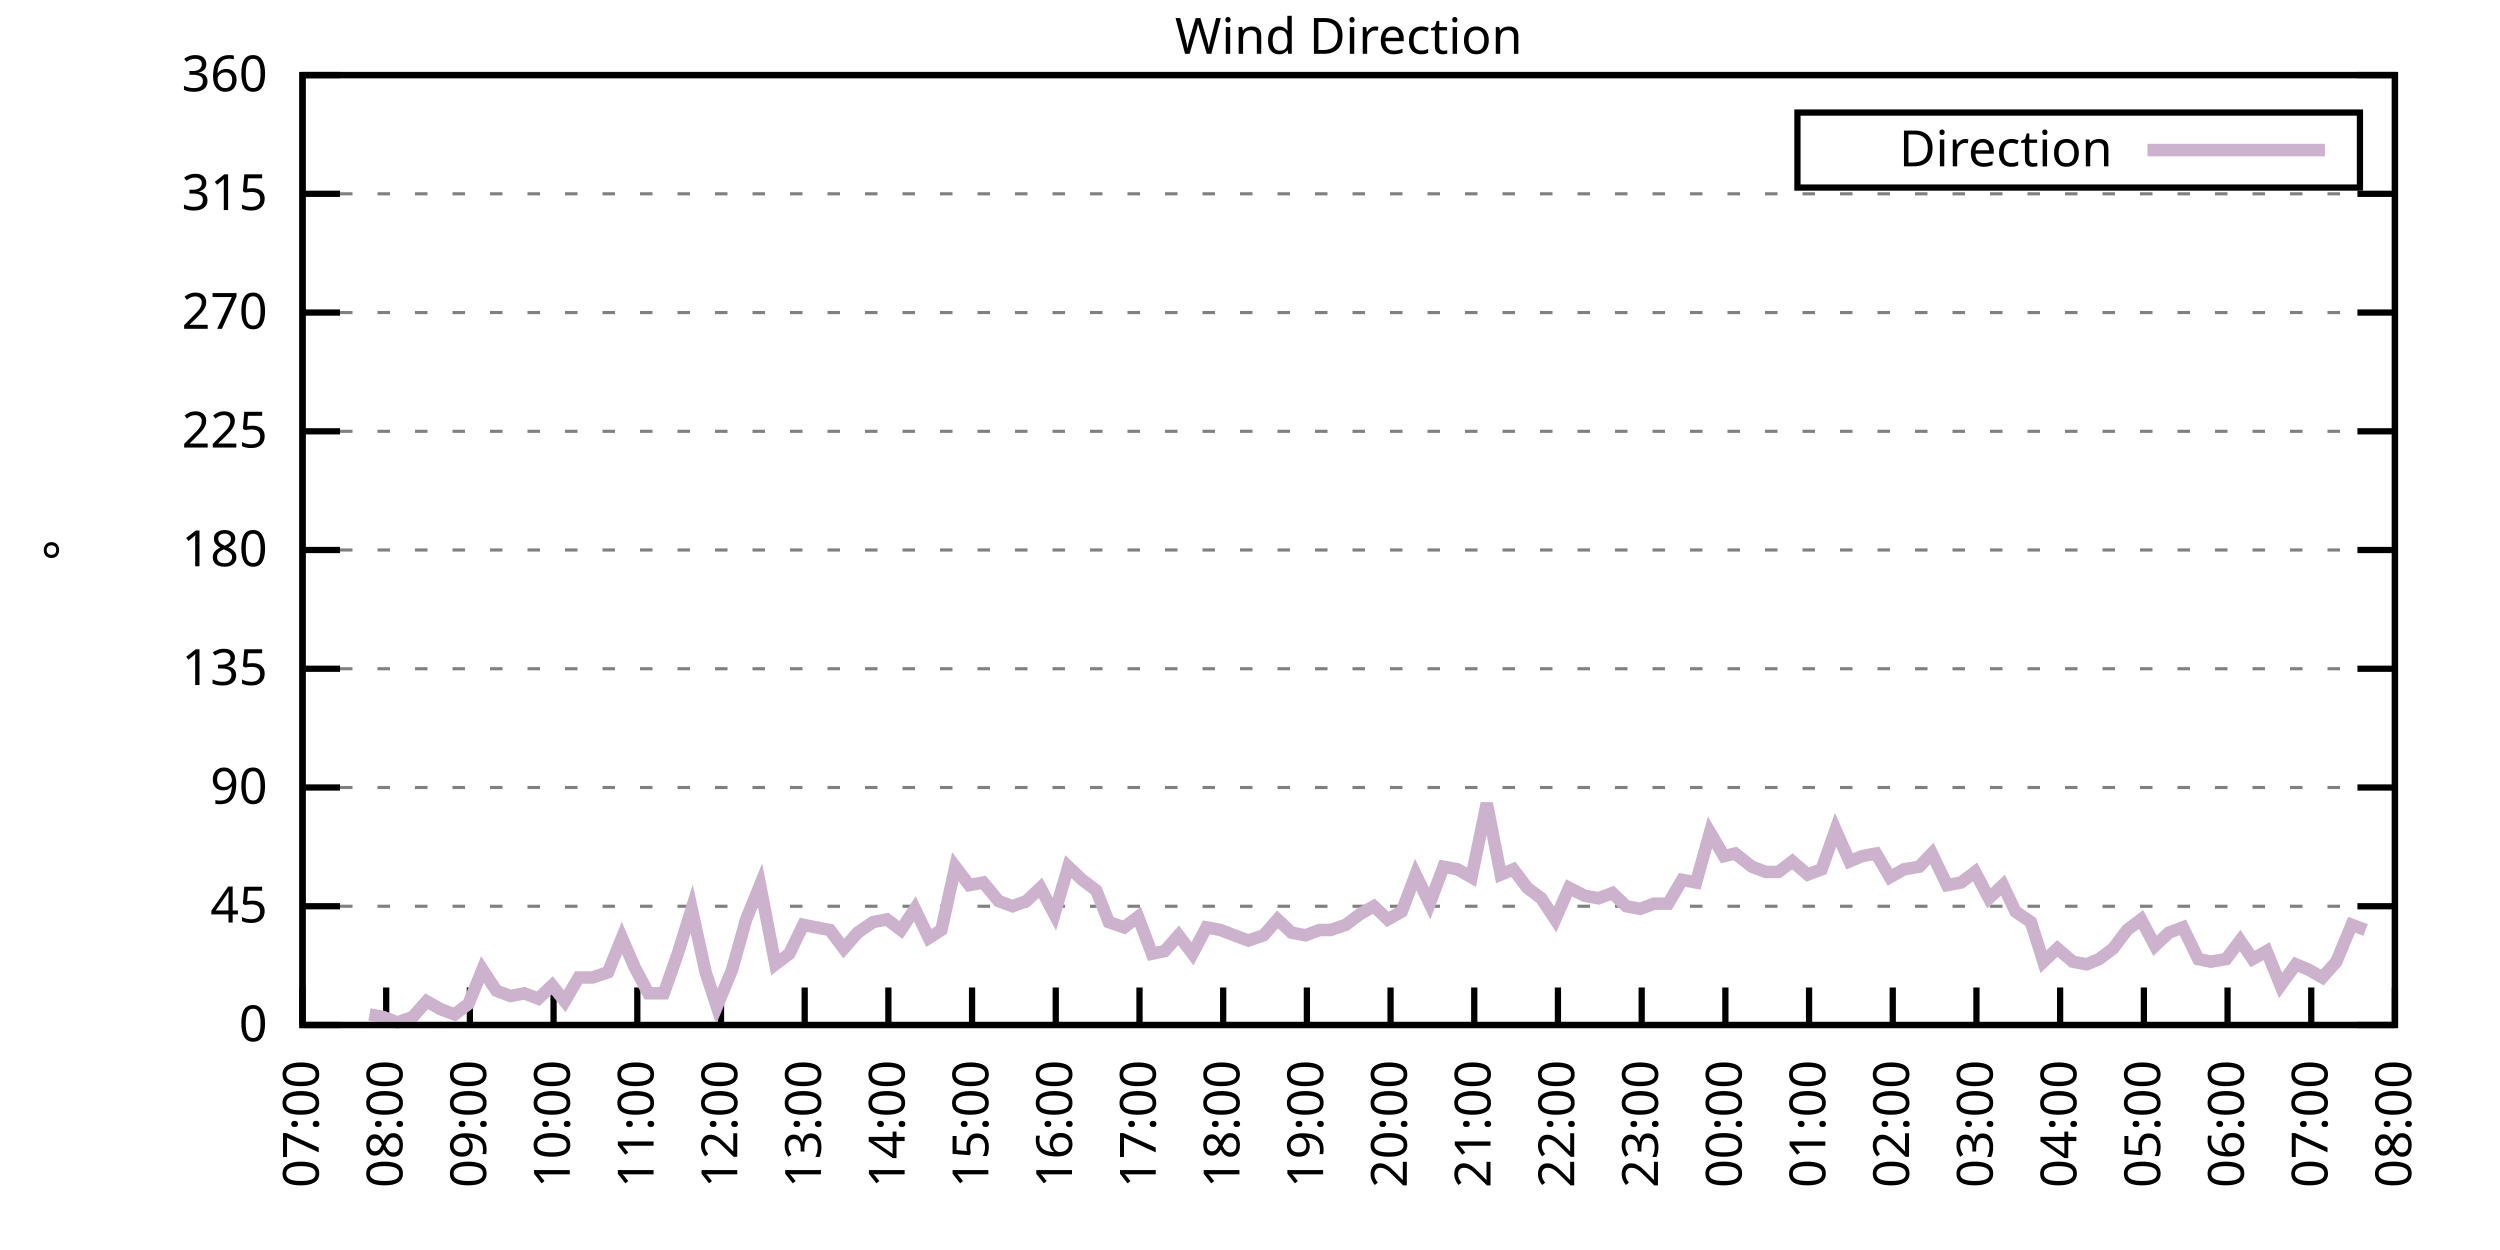
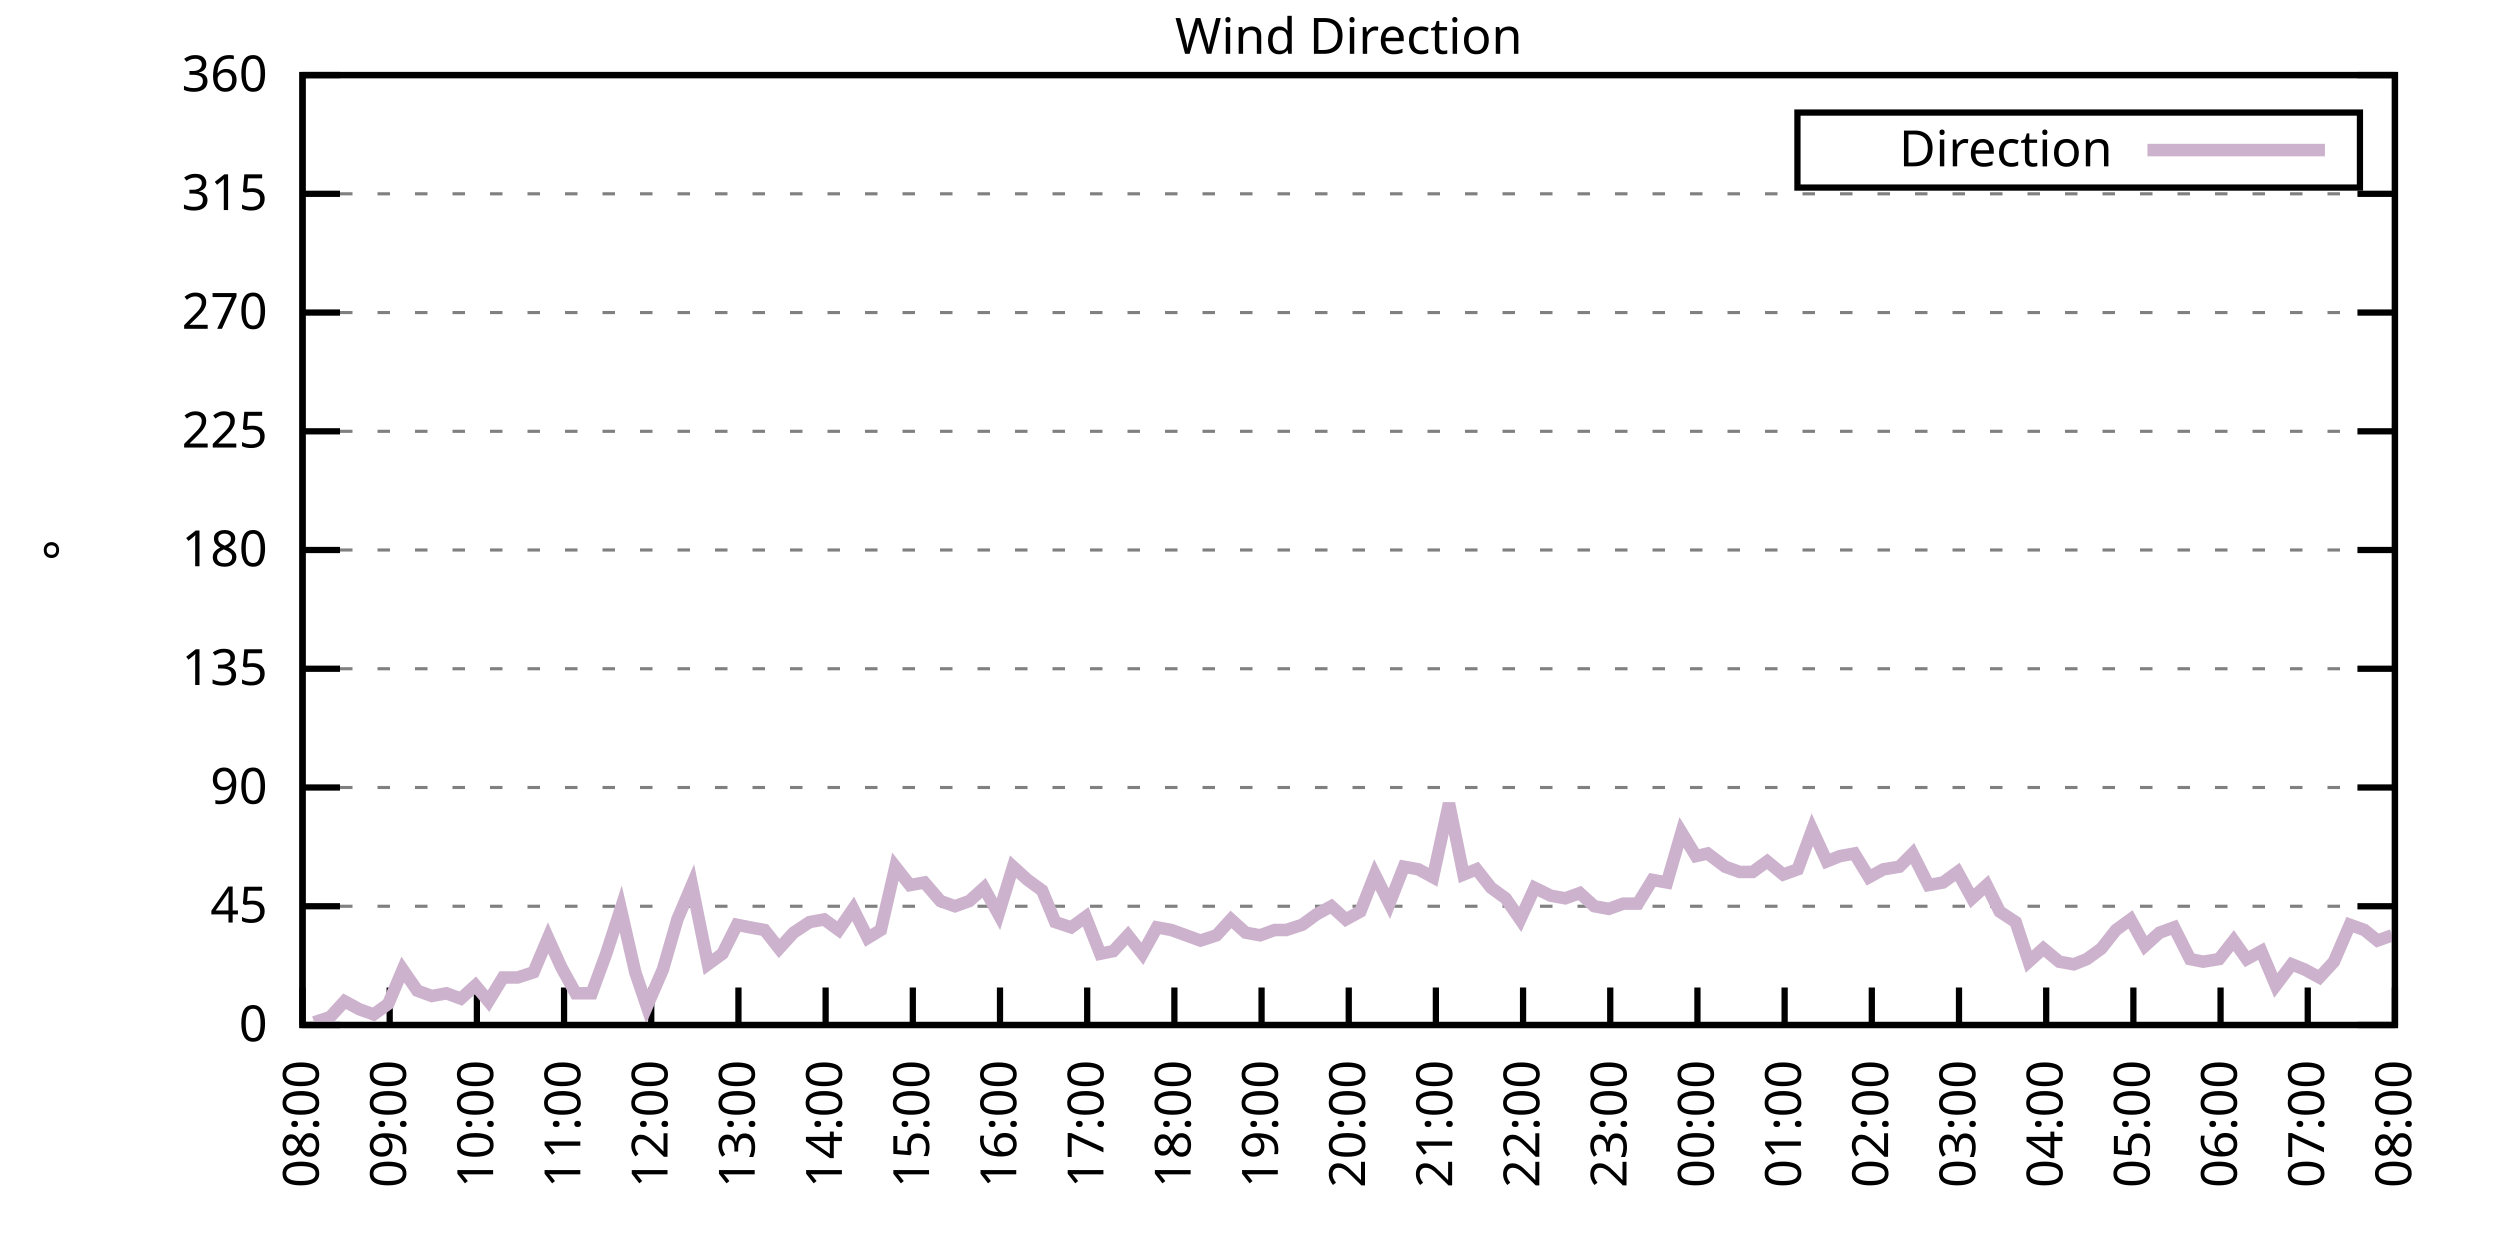
<svg xmlns="http://www.w3.org/2000/svg" xmlns:xlink="http://www.w3.org/1999/xlink" width="400" height="200" viewBox="0 0 400 200">
  <g id="gnuplot_canvas">
    <rect x="0" y="0" width="400" height="200" fill="none" />
    <defs>
      <circle id="gpDot" r="0.5" stroke-width="0.5" stroke="currentColor" />
      <path id="gpPt0" stroke-width="0.333" stroke="currentColor" d="M-1,0 h2 M0,-1 v2" />
      <path id="gpPt1" stroke-width="0.333" stroke="currentColor" d="M-1,-1 L1,1 M1,-1 L-1,1" />
      <path id="gpPt2" stroke-width="0.333" stroke="currentColor" d="M-1,0 L1,0 M0,-1 L0,1 M-1,-1 L1,1 M-1,1 L1,-1" />
      <rect id="gpPt3" stroke-width="0.333" stroke="currentColor" x="-1" y="-1" width="2" height="2" />
      <rect id="gpPt4" stroke-width="0.333" stroke="currentColor" fill="currentColor" x="-1" y="-1" width="2" height="2" />
      <circle id="gpPt5" stroke-width="0.333" stroke="currentColor" cx="0" cy="0" r="1" />
      <use xlink:href="#gpPt5" id="gpPt6" fill="currentColor" stroke="none" />
      <path id="gpPt7" stroke-width="0.333" stroke="currentColor" d="M0,-1.33 L-1.33,0.67 L1.33,0.67 z" />
      <use xlink:href="#gpPt7" id="gpPt8" fill="currentColor" stroke="none" />
      <use xlink:href="#gpPt7" id="gpPt9" stroke="currentColor" transform="rotate(180)" />
      <use xlink:href="#gpPt9" id="gpPt10" fill="currentColor" stroke="none" />
      <use xlink:href="#gpPt3" id="gpPt11" stroke="currentColor" transform="rotate(45)" />
      <use xlink:href="#gpPt11" id="gpPt12" fill="currentColor" stroke="none" />
      <path id="gpPt13" stroke-width="0.333" stroke="currentColor" d="M0,1.330 L1.265,0.411 L0.782,-1.067 L-0.782,-1.076 L-1.265,0.411 z" />
      <use xlink:href="#gpPt13" id="gpPt14" fill="currentColor" stroke="none" />
      <filter id="textbox" filterUnits="objectBoundingBox" x="0" y="0" height="1" width="1">
        <feFlood flood-color="white" flood-opacity="1" result="bgnd" />
        <feComposite in="SourceGraphic" in2="bgnd" operator="atop" />
      </filter>
      <filter id="greybox" filterUnits="objectBoundingBox" x="0" y="0" height="1" width="1">
        <feFlood flood-color="lightgrey" flood-opacity="1" result="grey" />
        <feComposite in="SourceGraphic" in2="grey" operator="atop" />
      </filter>
    </defs>
    <g fill="none" color="white" stroke="currentColor" stroke-width="1.00" stroke-linecap="butt" stroke-linejoin="miter">
</g>
    <g fill="none" color="black" stroke="currentColor" stroke-width="1.00" stroke-linecap="butt" stroke-linejoin="miter">
      <g stroke="none" shape-rendering="crispEdges">
        <polygon fill="rgb(255, 255, 255)" points="48.40,164.00 383.18,164.00 383.18,12.02 48.40,12.02 " />
      </g>
    </g>
    <g fill="none" color="black" stroke="currentColor" stroke-width="1.00" stroke-linecap="butt" stroke-linejoin="miter">
</g>
    <g fill="none" color="black" stroke="black" stroke-width="0.50" stroke-linecap="butt" stroke-linejoin="miter">
</g>
    <g fill="none" color="gray" stroke="currentColor" stroke-width="0.50" stroke-linecap="butt" stroke-linejoin="miter">
      <path stroke="gray" stroke-dasharray="2,4" class="gridline" d="M48.40,164.00 L383.19,164.00  " />
    </g>
    <g fill="none" color="gray" stroke="gray" stroke-width="1.00" stroke-linecap="butt" stroke-linejoin="miter">
</g>
    <g fill="none" color="black" stroke="currentColor" stroke-width="1.00" stroke-linecap="butt" stroke-linejoin="miter">
      <path stroke="black" d="M48.40,164.00 L54.40,164.00 M383.19,164.00 L377.19,164.00  " />
      <g transform="translate(42.80,166.60)" stroke="none" fill="black" font-family="Sans" font-size="8.00" text-anchor="end">
        <text>
          <tspan font-family="Sans"> 0</tspan>
        </text>
      </g>
    </g>
    <g fill="none" color="black" stroke="currentColor" stroke-width="1.00" stroke-linecap="butt" stroke-linejoin="miter">
</g>
    <g fill="none" color="black" stroke="black" stroke-width="0.50" stroke-linecap="butt" stroke-linejoin="miter">
</g>
    <g fill="none" color="gray" stroke="currentColor" stroke-width="0.50" stroke-linecap="butt" stroke-linejoin="miter">
      <path stroke="gray" stroke-dasharray="2,4" class="gridline" d="M48.40,145.00 L383.19,145.00  " />
    </g>
    <g fill="none" color="gray" stroke="gray" stroke-width="1.00" stroke-linecap="butt" stroke-linejoin="miter">
</g>
    <g fill="none" color="black" stroke="currentColor" stroke-width="1.00" stroke-linecap="butt" stroke-linejoin="miter">
      <path stroke="black" d="M48.40,145.00 L54.40,145.00 M383.19,145.00 L377.19,145.00  " />
      <g transform="translate(42.80,147.60)" stroke="none" fill="black" font-family="Sans" font-size="8.00" text-anchor="end">
        <text>
          <tspan font-family="Sans"> 45</tspan>
        </text>
      </g>
    </g>
    <g fill="none" color="black" stroke="currentColor" stroke-width="1.00" stroke-linecap="butt" stroke-linejoin="miter">
</g>
    <g fill="none" color="black" stroke="black" stroke-width="0.50" stroke-linecap="butt" stroke-linejoin="miter">
</g>
    <g fill="none" color="gray" stroke="currentColor" stroke-width="0.50" stroke-linecap="butt" stroke-linejoin="miter">
      <path stroke="gray" stroke-dasharray="2,4" class="gridline" d="M48.40,126.00 L383.19,126.00  " />
    </g>
    <g fill="none" color="gray" stroke="gray" stroke-width="1.00" stroke-linecap="butt" stroke-linejoin="miter">
</g>
    <g fill="none" color="black" stroke="currentColor" stroke-width="1.00" stroke-linecap="butt" stroke-linejoin="miter">
      <path stroke="black" d="M48.40,126.00 L54.40,126.00 M383.19,126.00 L377.19,126.00  " />
      <g transform="translate(42.80,128.60)" stroke="none" fill="black" font-family="Sans" font-size="8.00" text-anchor="end">
        <text>
          <tspan font-family="Sans"> 90</tspan>
        </text>
      </g>
    </g>
    <g fill="none" color="black" stroke="currentColor" stroke-width="1.00" stroke-linecap="butt" stroke-linejoin="miter">
</g>
    <g fill="none" color="black" stroke="black" stroke-width="0.50" stroke-linecap="butt" stroke-linejoin="miter">
</g>
    <g fill="none" color="gray" stroke="currentColor" stroke-width="0.50" stroke-linecap="butt" stroke-linejoin="miter">
      <path stroke="gray" stroke-dasharray="2,4" class="gridline" d="M48.40,107.00 L383.19,107.00  " />
    </g>
    <g fill="none" color="gray" stroke="gray" stroke-width="1.00" stroke-linecap="butt" stroke-linejoin="miter">
</g>
    <g fill="none" color="black" stroke="currentColor" stroke-width="1.00" stroke-linecap="butt" stroke-linejoin="miter">
      <path stroke="black" d="M48.40,107.00 L54.40,107.00 M383.19,107.00 L377.19,107.00  " />
      <g transform="translate(42.80,109.60)" stroke="none" fill="black" font-family="Sans" font-size="8.00" text-anchor="end">
        <text>
          <tspan font-family="Sans"> 135</tspan>
        </text>
      </g>
    </g>
    <g fill="none" color="black" stroke="currentColor" stroke-width="1.00" stroke-linecap="butt" stroke-linejoin="miter">
</g>
    <g fill="none" color="black" stroke="black" stroke-width="0.50" stroke-linecap="butt" stroke-linejoin="miter">
</g>
    <g fill="none" color="gray" stroke="currentColor" stroke-width="0.50" stroke-linecap="butt" stroke-linejoin="miter">
      <path stroke="gray" stroke-dasharray="2,4" class="gridline" d="M48.40,88.00 L383.19,88.00  " />
    </g>
    <g fill="none" color="gray" stroke="gray" stroke-width="1.00" stroke-linecap="butt" stroke-linejoin="miter">
</g>
    <g fill="none" color="black" stroke="currentColor" stroke-width="1.00" stroke-linecap="butt" stroke-linejoin="miter">
      <path stroke="black" d="M48.40,88.00 L54.40,88.00 M383.19,88.00 L377.19,88.00  " />
      <g transform="translate(42.80,90.60)" stroke="none" fill="black" font-family="Sans" font-size="8.00" text-anchor="end">
        <text>
          <tspan font-family="Sans"> 180</tspan>
        </text>
      </g>
    </g>
    <g fill="none" color="black" stroke="currentColor" stroke-width="1.00" stroke-linecap="butt" stroke-linejoin="miter">
</g>
    <g fill="none" color="black" stroke="black" stroke-width="0.50" stroke-linecap="butt" stroke-linejoin="miter">
</g>
    <g fill="none" color="gray" stroke="currentColor" stroke-width="0.50" stroke-linecap="butt" stroke-linejoin="miter">
      <path stroke="gray" stroke-dasharray="2,4" class="gridline" d="M48.40,69.01 L383.19,69.01  " />
    </g>
    <g fill="none" color="gray" stroke="gray" stroke-width="1.00" stroke-linecap="butt" stroke-linejoin="miter">
</g>
    <g fill="none" color="black" stroke="currentColor" stroke-width="1.00" stroke-linecap="butt" stroke-linejoin="miter">
      <path stroke="black" d="M48.40,69.01 L54.40,69.01 M383.19,69.01 L377.19,69.01  " />
      <g transform="translate(42.80,71.61)" stroke="none" fill="black" font-family="Sans" font-size="8.00" text-anchor="end">
        <text>
          <tspan font-family="Sans"> 225</tspan>
        </text>
      </g>
    </g>
    <g fill="none" color="black" stroke="currentColor" stroke-width="1.00" stroke-linecap="butt" stroke-linejoin="miter">
</g>
    <g fill="none" color="black" stroke="black" stroke-width="0.50" stroke-linecap="butt" stroke-linejoin="miter">
</g>
    <g fill="none" color="gray" stroke="currentColor" stroke-width="0.50" stroke-linecap="butt" stroke-linejoin="miter">
      <path stroke="gray" stroke-dasharray="2,4" class="gridline" d="M48.40,50.01 L383.19,50.01  " />
    </g>
    <g fill="none" color="gray" stroke="gray" stroke-width="1.00" stroke-linecap="butt" stroke-linejoin="miter">
</g>
    <g fill="none" color="black" stroke="currentColor" stroke-width="1.00" stroke-linecap="butt" stroke-linejoin="miter">
      <path stroke="black" d="M48.40,50.01 L54.40,50.01 M383.19,50.01 L377.19,50.01  " />
      <g transform="translate(42.80,52.61)" stroke="none" fill="black" font-family="Sans" font-size="8.00" text-anchor="end">
        <text>
          <tspan font-family="Sans"> 270</tspan>
        </text>
      </g>
    </g>
    <g fill="none" color="black" stroke="currentColor" stroke-width="1.00" stroke-linecap="butt" stroke-linejoin="miter">
</g>
    <g fill="none" color="black" stroke="black" stroke-width="0.50" stroke-linecap="butt" stroke-linejoin="miter">
</g>
    <g fill="none" color="gray" stroke="currentColor" stroke-width="0.50" stroke-linecap="butt" stroke-linejoin="miter">
      <path stroke="gray" stroke-dasharray="2,4" class="gridline" d="M48.40,31.01 L383.19,31.01  " />
    </g>
    <g fill="none" color="gray" stroke="gray" stroke-width="1.00" stroke-linecap="butt" stroke-linejoin="miter">
</g>
    <g fill="none" color="black" stroke="currentColor" stroke-width="1.00" stroke-linecap="butt" stroke-linejoin="miter">
      <path stroke="black" d="M48.40,31.01 L54.40,31.01 M383.19,31.01 L377.19,31.01  " />
      <g transform="translate(42.80,33.61)" stroke="none" fill="black" font-family="Sans" font-size="8.00" text-anchor="end">
        <text>
          <tspan font-family="Sans"> 315</tspan>
        </text>
      </g>
    </g>
    <g fill="none" color="black" stroke="currentColor" stroke-width="1.00" stroke-linecap="butt" stroke-linejoin="miter">
</g>
    <g fill="none" color="black" stroke="black" stroke-width="0.50" stroke-linecap="butt" stroke-linejoin="miter">
</g>
    <g fill="none" color="gray" stroke="currentColor" stroke-width="0.50" stroke-linecap="butt" stroke-linejoin="miter">
      <path stroke="gray" stroke-dasharray="2,4" class="gridline" d="M48.40,12.01 L383.19,12.01  " />
    </g>
    <g fill="none" color="gray" stroke="gray" stroke-width="1.00" stroke-linecap="butt" stroke-linejoin="miter">
</g>
    <g fill="none" color="black" stroke="currentColor" stroke-width="1.00" stroke-linecap="butt" stroke-linejoin="miter">
      <path stroke="black" d="M48.40,12.01 L54.40,12.01 M383.19,12.01 L377.19,12.01  " />
      <g transform="translate(42.80,14.61)" stroke="none" fill="black" font-family="Sans" font-size="8.00" text-anchor="end">
        <text>
          <tspan font-family="Sans"> 360</tspan>
        </text>
      </g>
    </g>
    <g fill="none" color="black" stroke="currentColor" stroke-width="1.00" stroke-linecap="butt" stroke-linejoin="miter">
      <path stroke="black" d="M48.40,164.00 L48.40,158.00  " />
      <g transform="translate(51.00,169.60) rotate(270.00)" stroke="none" fill="black" font-family="Sans" font-size="8.00" text-anchor="end">
        <text>
-           <tspan font-family="Sans">07:00</tspan>
-         </text>
-       </g>
-     </g>
-     <g fill="none" color="black" stroke="currentColor" stroke-width="1.00" stroke-linecap="butt" stroke-linejoin="miter">
-       <path stroke="black" d="M61.79,164.00 L61.79,158.00  " />
-       <g transform="translate(64.39,169.60) rotate(270.00)" stroke="none" fill="black" font-family="Sans" font-size="8.00" text-anchor="end">
-         <text>
          <tspan font-family="Sans">08:00</tspan>
        </text>
      </g>
    </g>
    <g fill="none" color="black" stroke="currentColor" stroke-width="1.00" stroke-linecap="butt" stroke-linejoin="miter">
-       <path stroke="black" d="M75.18,164.00 L75.18,158.00  " />
-       <g transform="translate(77.78,169.60) rotate(270.00)" stroke="none" fill="black" font-family="Sans" font-size="8.00" text-anchor="end">
+       <path stroke="black" d="M62.35,164.00 L62.35,158.00  " />
+       <g transform="translate(64.95,169.60) rotate(270.00)" stroke="none" fill="black" font-family="Sans" font-size="8.00" text-anchor="end">
        <text>
          <tspan font-family="Sans">09:00</tspan>
        </text>
      </g>
    </g>
    <g fill="none" color="black" stroke="currentColor" stroke-width="1.00" stroke-linecap="butt" stroke-linejoin="miter">
-       <path stroke="black" d="M88.57,164.00 L88.57,158.00  " />
-       <g transform="translate(91.17,169.60) rotate(270.00)" stroke="none" fill="black" font-family="Sans" font-size="8.00" text-anchor="end">
+       <path stroke="black" d="M76.30,164.00 L76.30,158.00  " />
+       <g transform="translate(78.90,169.60) rotate(270.00)" stroke="none" fill="black" font-family="Sans" font-size="8.00" text-anchor="end">
        <text>
          <tspan font-family="Sans">10:00</tspan>
        </text>
      </g>
    </g>
    <g fill="none" color="black" stroke="currentColor" stroke-width="1.00" stroke-linecap="butt" stroke-linejoin="miter">
-       <path stroke="black" d="M101.97,164.00 L101.97,158.00  " />
-       <g transform="translate(104.57,169.60) rotate(270.00)" stroke="none" fill="black" font-family="Sans" font-size="8.00" text-anchor="end">
+       <path stroke="black" d="M90.25,164.00 L90.25,158.00  " />
+       <g transform="translate(92.85,169.60) rotate(270.00)" stroke="none" fill="black" font-family="Sans" font-size="8.00" text-anchor="end">
        <text>
          <tspan font-family="Sans">11:00</tspan>
        </text>
      </g>
    </g>
    <g fill="none" color="black" stroke="currentColor" stroke-width="1.00" stroke-linecap="butt" stroke-linejoin="miter">
-       <path stroke="black" d="M115.36,164.00 L115.36,158.00  " />
-       <g transform="translate(117.96,169.60) rotate(270.00)" stroke="none" fill="black" font-family="Sans" font-size="8.00" text-anchor="end">
+       <path stroke="black" d="M104.20,164.00 L104.20,158.00  " />
+       <g transform="translate(106.80,169.60) rotate(270.00)" stroke="none" fill="black" font-family="Sans" font-size="8.00" text-anchor="end">
        <text>
          <tspan font-family="Sans">12:00</tspan>
        </text>
      </g>
    </g>
    <g fill="none" color="black" stroke="currentColor" stroke-width="1.00" stroke-linecap="butt" stroke-linejoin="miter">
-       <path stroke="black" d="M128.75,164.00 L128.75,158.00  " />
-       <g transform="translate(131.35,169.60) rotate(270.00)" stroke="none" fill="black" font-family="Sans" font-size="8.00" text-anchor="end">
+       <path stroke="black" d="M118.15,164.00 L118.15,158.00  " />
+       <g transform="translate(120.75,169.60) rotate(270.00)" stroke="none" fill="black" font-family="Sans" font-size="8.00" text-anchor="end">
        <text>
          <tspan font-family="Sans">13:00</tspan>
        </text>
      </g>
    </g>
    <g fill="none" color="black" stroke="currentColor" stroke-width="1.00" stroke-linecap="butt" stroke-linejoin="miter">
-       <path stroke="black" d="M142.14,164.00 L142.14,158.00  " />
-       <g transform="translate(144.74,169.60) rotate(270.00)" stroke="none" fill="black" font-family="Sans" font-size="8.00" text-anchor="end">
+       <path stroke="black" d="M132.10,164.00 L132.10,158.00  " />
+       <g transform="translate(134.70,169.60) rotate(270.00)" stroke="none" fill="black" font-family="Sans" font-size="8.00" text-anchor="end">
        <text>
          <tspan font-family="Sans">14:00</tspan>
        </text>
      </g>
    </g>
    <g fill="none" color="black" stroke="currentColor" stroke-width="1.00" stroke-linecap="butt" stroke-linejoin="miter">
-       <path stroke="black" d="M155.53,164.00 L155.53,158.00  " />
-       <g transform="translate(158.13,169.60) rotate(270.00)" stroke="none" fill="black" font-family="Sans" font-size="8.00" text-anchor="end">
+       <path stroke="black" d="M146.05,164.00 L146.05,158.00  " />
+       <g transform="translate(148.65,169.60) rotate(270.00)" stroke="none" fill="black" font-family="Sans" font-size="8.00" text-anchor="end">
        <text>
          <tspan font-family="Sans">15:00</tspan>
        </text>
      </g>
    </g>
    <g fill="none" color="black" stroke="currentColor" stroke-width="1.00" stroke-linecap="butt" stroke-linejoin="miter">
-       <path stroke="black" d="M168.92,164.00 L168.92,158.00  " />
-       <g transform="translate(171.52,169.60) rotate(270.00)" stroke="none" fill="black" font-family="Sans" font-size="8.00" text-anchor="end">
+       <path stroke="black" d="M160.00,164.00 L160.00,158.00  " />
+       <g transform="translate(162.60,169.60) rotate(270.00)" stroke="none" fill="black" font-family="Sans" font-size="8.00" text-anchor="end">
        <text>
          <tspan font-family="Sans">16:00</tspan>
        </text>
      </g>
    </g>
    <g fill="none" color="black" stroke="currentColor" stroke-width="1.00" stroke-linecap="butt" stroke-linejoin="miter">
-       <path stroke="black" d="M182.32,164.00 L182.32,158.00  " />
-       <g transform="translate(184.92,169.60) rotate(270.00)" stroke="none" fill="black" font-family="Sans" font-size="8.00" text-anchor="end">
+       <path stroke="black" d="M173.95,164.00 L173.95,158.00  " />
+       <g transform="translate(176.55,169.60) rotate(270.00)" stroke="none" fill="black" font-family="Sans" font-size="8.00" text-anchor="end">
        <text>
          <tspan font-family="Sans">17:00</tspan>
        </text>
      </g>
    </g>
    <g fill="none" color="black" stroke="currentColor" stroke-width="1.00" stroke-linecap="butt" stroke-linejoin="miter">
-       <path stroke="black" d="M195.71,164.00 L195.71,158.00  " />
-       <g transform="translate(198.31,169.60) rotate(270.00)" stroke="none" fill="black" font-family="Sans" font-size="8.00" text-anchor="end">
+       <path stroke="black" d="M187.90,164.00 L187.90,158.00  " />
+       <g transform="translate(190.50,169.60) rotate(270.00)" stroke="none" fill="black" font-family="Sans" font-size="8.00" text-anchor="end">
        <text>
          <tspan font-family="Sans">18:00</tspan>
        </text>
      </g>
    </g>
    <g fill="none" color="black" stroke="currentColor" stroke-width="1.00" stroke-linecap="butt" stroke-linejoin="miter">
-       <path stroke="black" d="M209.10,164.00 L209.10,158.00  " />
-       <g transform="translate(211.70,169.60) rotate(270.00)" stroke="none" fill="black" font-family="Sans" font-size="8.00" text-anchor="end">
+       <path stroke="black" d="M201.85,164.00 L201.85,158.00  " />
+       <g transform="translate(204.45,169.60) rotate(270.00)" stroke="none" fill="black" font-family="Sans" font-size="8.00" text-anchor="end">
        <text>
          <tspan font-family="Sans">19:00</tspan>
        </text>
      </g>
    </g>
    <g fill="none" color="black" stroke="currentColor" stroke-width="1.00" stroke-linecap="butt" stroke-linejoin="miter">
-       <path stroke="black" d="M222.49,164.00 L222.49,158.00  " />
-       <g transform="translate(225.09,169.60) rotate(270.00)" stroke="none" fill="black" font-family="Sans" font-size="8.00" text-anchor="end">
+       <path stroke="black" d="M215.80,164.00 L215.80,158.00  " />
+       <g transform="translate(218.40,169.60) rotate(270.00)" stroke="none" fill="black" font-family="Sans" font-size="8.00" text-anchor="end">
        <text>
          <tspan font-family="Sans">20:00</tspan>
        </text>
      </g>
    </g>
    <g fill="none" color="black" stroke="currentColor" stroke-width="1.00" stroke-linecap="butt" stroke-linejoin="miter">
-       <path stroke="black" d="M235.88,164.00 L235.88,158.00  " />
-       <g transform="translate(238.48,169.60) rotate(270.00)" stroke="none" fill="black" font-family="Sans" font-size="8.00" text-anchor="end">
+       <path stroke="black" d="M229.74,164.00 L229.74,158.00  " />
+       <g transform="translate(232.34,169.60) rotate(270.00)" stroke="none" fill="black" font-family="Sans" font-size="8.00" text-anchor="end">
        <text>
          <tspan font-family="Sans">21:00</tspan>
        </text>
      </g>
    </g>
    <g fill="none" color="black" stroke="currentColor" stroke-width="1.00" stroke-linecap="butt" stroke-linejoin="miter">
-       <path stroke="black" d="M249.27,164.00 L249.27,158.00  " />
-       <g transform="translate(251.87,169.60) rotate(270.00)" stroke="none" fill="black" font-family="Sans" font-size="8.00" text-anchor="end">
+       <path stroke="black" d="M243.69,164.00 L243.69,158.00  " />
+       <g transform="translate(246.29,169.60) rotate(270.00)" stroke="none" fill="black" font-family="Sans" font-size="8.00" text-anchor="end">
        <text>
          <tspan font-family="Sans">22:00</tspan>
        </text>
      </g>
    </g>
    <g fill="none" color="black" stroke="currentColor" stroke-width="1.00" stroke-linecap="butt" stroke-linejoin="miter">
-       <path stroke="black" d="M262.67,164.00 L262.67,158.00  " />
-       <g transform="translate(265.27,169.60) rotate(270.00)" stroke="none" fill="black" font-family="Sans" font-size="8.00" text-anchor="end">
+       <path stroke="black" d="M257.64,164.00 L257.64,158.00  " />
+       <g transform="translate(260.24,169.60) rotate(270.00)" stroke="none" fill="black" font-family="Sans" font-size="8.00" text-anchor="end">
        <text>
          <tspan font-family="Sans">23:00</tspan>
        </text>
      </g>
    </g>
    <g fill="none" color="black" stroke="currentColor" stroke-width="1.00" stroke-linecap="butt" stroke-linejoin="miter">
-       <path stroke="black" d="M276.06,164.00 L276.06,158.00  " />
-       <g transform="translate(278.66,169.60) rotate(270.00)" stroke="none" fill="black" font-family="Sans" font-size="8.00" text-anchor="end">
+       <path stroke="black" d="M271.59,164.00 L271.59,158.00  " />
+       <g transform="translate(274.19,169.60) rotate(270.00)" stroke="none" fill="black" font-family="Sans" font-size="8.00" text-anchor="end">
        <text>
          <tspan font-family="Sans">00:00</tspan>
        </text>
      </g>
    </g>
    <g fill="none" color="black" stroke="currentColor" stroke-width="1.00" stroke-linecap="butt" stroke-linejoin="miter">
-       <path stroke="black" d="M289.45,164.00 L289.45,158.00  " />
-       <g transform="translate(292.05,169.60) rotate(270.00)" stroke="none" fill="black" font-family="Sans" font-size="8.00" text-anchor="end">
+       <path stroke="black" d="M285.54,164.00 L285.54,158.00  " />
+       <g transform="translate(288.14,169.60) rotate(270.00)" stroke="none" fill="black" font-family="Sans" font-size="8.00" text-anchor="end">
        <text>
          <tspan font-family="Sans">01:00</tspan>
        </text>
      </g>
    </g>
    <g fill="none" color="black" stroke="currentColor" stroke-width="1.00" stroke-linecap="butt" stroke-linejoin="miter">
-       <path stroke="black" d="M302.84,164.00 L302.84,158.00  " />
-       <g transform="translate(305.44,169.60) rotate(270.00)" stroke="none" fill="black" font-family="Sans" font-size="8.00" text-anchor="end">
+       <path stroke="black" d="M299.49,164.00 L299.49,158.00  " />
+       <g transform="translate(302.09,169.60) rotate(270.00)" stroke="none" fill="black" font-family="Sans" font-size="8.00" text-anchor="end">
        <text>
          <tspan font-family="Sans">02:00</tspan>
        </text>
      </g>
    </g>
    <g fill="none" color="black" stroke="currentColor" stroke-width="1.00" stroke-linecap="butt" stroke-linejoin="miter">
-       <path stroke="black" d="M316.23,164.00 L316.23,158.00  " />
-       <g transform="translate(318.83,169.60) rotate(270.00)" stroke="none" fill="black" font-family="Sans" font-size="8.00" text-anchor="end">
+       <path stroke="black" d="M313.44,164.00 L313.44,158.00  " />
+       <g transform="translate(316.04,169.60) rotate(270.00)" stroke="none" fill="black" font-family="Sans" font-size="8.00" text-anchor="end">
        <text>
          <tspan font-family="Sans">03:00</tspan>
        </text>
      </g>
    </g>
    <g fill="none" color="black" stroke="currentColor" stroke-width="1.00" stroke-linecap="butt" stroke-linejoin="miter">
-       <path stroke="black" d="M329.62,164.00 L329.62,158.00  " />
-       <g transform="translate(332.22,169.60) rotate(270.00)" stroke="none" fill="black" font-family="Sans" font-size="8.00" text-anchor="end">
+       <path stroke="black" d="M327.39,164.00 L327.39,158.00  " />
+       <g transform="translate(329.99,169.60) rotate(270.00)" stroke="none" fill="black" font-family="Sans" font-size="8.00" text-anchor="end">
        <text>
          <tspan font-family="Sans">04:00</tspan>
        </text>
      </g>
    </g>
    <g fill="none" color="black" stroke="currentColor" stroke-width="1.00" stroke-linecap="butt" stroke-linejoin="miter">
-       <path stroke="black" d="M343.02,164.00 L343.02,158.00  " />
-       <g transform="translate(345.62,169.60) rotate(270.00)" stroke="none" fill="black" font-family="Sans" font-size="8.00" text-anchor="end">
+       <path stroke="black" d="M341.34,164.00 L341.34,158.00  " />
+       <g transform="translate(343.94,169.60) rotate(270.00)" stroke="none" fill="black" font-family="Sans" font-size="8.00" text-anchor="end">
        <text>
          <tspan font-family="Sans">05:00</tspan>
        </text>
      </g>
    </g>
    <g fill="none" color="black" stroke="currentColor" stroke-width="1.00" stroke-linecap="butt" stroke-linejoin="miter">
-       <path stroke="black" d="M356.41,164.00 L356.41,158.00  " />
-       <g transform="translate(359.01,169.60) rotate(270.00)" stroke="none" fill="black" font-family="Sans" font-size="8.00" text-anchor="end">
+       <path stroke="black" d="M355.29,164.00 L355.29,158.00  " />
+       <g transform="translate(357.89,169.60) rotate(270.00)" stroke="none" fill="black" font-family="Sans" font-size="8.00" text-anchor="end">
        <text>
          <tspan font-family="Sans">06:00</tspan>
        </text>
      </g>
    </g>
    <g fill="none" color="black" stroke="currentColor" stroke-width="1.00" stroke-linecap="butt" stroke-linejoin="miter">
-       <path stroke="black" d="M369.80,164.00 L369.80,158.00  " />
-       <g transform="translate(372.40,169.60) rotate(270.00)" stroke="none" fill="black" font-family="Sans" font-size="8.00" text-anchor="end">
+       <path stroke="black" d="M369.24,164.00 L369.24,158.00  " />
+       <g transform="translate(371.84,169.60) rotate(270.00)" stroke="none" fill="black" font-family="Sans" font-size="8.00" text-anchor="end">
        <text>
          <tspan font-family="Sans">07:00</tspan>
        </text>
      </g>
    </g>
    <g fill="none" color="black" stroke="currentColor" stroke-width="1.00" stroke-linecap="butt" stroke-linejoin="miter">
      <path stroke="black" d="M383.19,164.00 L383.19,158.00  " />
      <g transform="translate(385.79,169.60) rotate(270.00)" stroke="none" fill="black" font-family="Sans" font-size="8.00" text-anchor="end">
        <text>
          <tspan font-family="Sans">08:00</tspan>
        </text>
      </g>
    </g>
    <g fill="none" color="black" stroke="currentColor" stroke-width="1.00" stroke-linecap="butt" stroke-linejoin="miter">
</g>
    <g fill="none" color="black" stroke="currentColor" stroke-width="1.00" stroke-linecap="butt" stroke-linejoin="miter">
      <path stroke="black" d="M48.40,12.01 L48.40,164.00 L383.19,164.00 L383.19,12.01 L48.40,12.01 Z  " />
    </g>
    <g fill="none" color="black" stroke="currentColor" stroke-width="1.00" stroke-linecap="butt" stroke-linejoin="miter">
</g>
    <g fill="none" color="black" stroke="currentColor" stroke-width="1.00" stroke-linecap="butt" stroke-linejoin="miter">
      <path stroke="black" d="M287.59,30.01 L287.59,18.01 L377.59,18.01 L377.59,30.01 L287.59,30.01 Z  " />
    </g>
    <g id="Wind_direction_plot_1">
      <g fill="none" color="white" stroke="black" stroke-width="2.00" stroke-linecap="butt" stroke-linejoin="miter">
</g>
      <g fill="none" color="black" stroke="currentColor" stroke-width="2.00" stroke-linecap="butt" stroke-linejoin="miter">
        <g transform="translate(337.99,26.61)" stroke="none" fill="black" font-family="Sans" font-size="8.00" text-anchor="end">
          <text>
            <tspan font-family="Sans">Direction</tspan>
          </text>
        </g>
      </g>
      <g fill="none" color="black" stroke="currentColor" stroke-width="2.00" stroke-linecap="butt" stroke-linejoin="miter">
-         <path stroke="rgb(204, 178, 204)" d="M343.59,24.01 L371.99,24.01 M59.11,162.31 L61.35,162.73 L63.58,163.58 L66.03,162.73 L68.26,160.20 L70.50,161.47   L72.73,162.31 L74.96,160.62 L77.19,155.13 L79.42,158.51 L81.66,159.36 L83.89,158.93 L86.12,159.78 L88.35,157.67   L90.36,160.20 L92.59,156.40 L94.82,156.40 L97.28,155.56 L99.51,150.07 L101.52,154.71 L103.75,158.93 L106.21,158.93   L108.44,152.60 L110.67,145.42 L112.90,155.56 L114.69,161.04 L117.14,155.13 L119.38,147.11 L121.61,141.62 L124.06,154.29   L126.29,152.60 L128.53,147.96 L130.54,148.38 L132.77,148.80 L135.00,151.76 L137.23,149.22 L139.69,147.53 L141.92,147.11   L144.15,148.80 L146.38,145.42 L148.61,150.07 L150.62,148.80 L152.85,138.67 L155.09,141.62 L157.32,141.20 L159.77,144.16   L162.01,145.00 L164.24,144.16 L166.47,142.05 L168.70,146.27 L170.93,138.67 L173.17,140.78 L175.40,142.47 L177.41,147.53   L179.86,148.38 L182.09,146.69 L184.32,152.60 L186.33,152.18 L188.57,149.65 L190.80,152.60 L193.03,148.38 L195.26,148.80   L197.49,149.65 L199.73,150.49 L202.18,149.65 L204.41,147.11 L206.64,149.22 L208.88,149.65 L211.11,148.80 L212.89,148.80   L215.35,147.96 L217.58,146.27 L219.81,145.00 L222.04,147.11 L224.28,145.85 L226.51,139.93 L228.74,144.58 L230.97,138.67   L233.20,139.09 L235.44,140.36 L237.89,128.54 L240.12,139.93 L242.13,139.09 L244.36,142.05 L246.60,143.73 L248.83,147.11   L251.06,142.05 L253.51,143.31 L255.75,143.73 L257.98,142.89 L260.21,145.00 L262.44,145.42 L264.67,144.58 L266.91,144.58   L269.14,140.78 L271.37,141.20 L273.60,133.18 L275.83,136.98 L277.62,136.56 L280.30,138.67 L282.53,139.51 L284.54,139.51   L286.77,137.82 L289.23,139.93 L291.46,139.09 L293.69,132.76 L295.92,137.82 L297.93,136.98 L300.16,136.56 L302.39,140.36   L304.63,139.09 L307.08,138.67 L309.09,136.56 L311.54,141.62 L313.78,141.20 L316.01,139.51 L318.24,143.73 L320.47,141.62   L322.48,145.85 L324.94,147.53 L326.95,153.87 L329.18,151.76 L331.63,153.87 L333.86,154.29 L335.87,153.45 L338.10,151.76   L340.34,148.80 L342.57,147.11 L344.80,151.33 L347.03,149.22 L349.26,148.38 L351.72,153.45 L353.73,153.87 L356.18,153.45   L358.42,150.49 L360.42,153.45 L362.66,152.18 L364.89,157.67 L367.34,154.29 L369.35,155.13 L371.58,156.40 L373.82,153.87   L376.27,147.96 L378.50,148.80  " />
+         <path stroke="rgb(204, 178, 204)" d="M343.59,24.01 L371.99,24.01 M50.26,163.58 L52.82,162.73 L55.14,160.20 L57.47,161.47 L59.79,162.31 L62.12,160.62   L64.44,155.13 L66.77,158.51 L69.09,159.36 L71.42,158.93 L73.74,159.78 L76.07,157.67 L78.16,160.20 L80.48,156.40   L82.81,156.40 L85.37,155.56 L87.69,150.07 L89.78,154.71 L92.11,158.93 L94.67,158.93 L96.99,152.60 L99.32,145.42   L101.64,155.56 L103.50,161.04 L106.06,155.13 L108.38,147.11 L110.71,141.62 L113.27,154.29 L115.59,152.60 L117.92,147.96   L120.01,148.38 L122.33,148.80 L124.66,151.76 L126.98,149.22 L129.54,147.53 L131.87,147.11 L134.19,148.80 L136.51,145.42   L138.84,150.07 L140.93,148.80 L143.26,138.67 L145.58,141.62 L147.91,141.20 L150.46,144.16 L152.79,145.00 L155.11,144.16   L157.44,142.05 L159.76,146.27 L162.09,138.67 L164.41,140.78 L166.74,142.47 L168.83,147.53 L171.39,148.38 L173.71,146.69   L176.04,152.60 L178.13,152.18 L180.46,149.65 L182.78,152.60 L185.11,148.38 L187.43,148.80 L189.76,149.65 L192.08,150.49   L194.64,149.65 L196.96,147.11 L199.29,149.22 L201.61,149.65 L203.94,148.80 L205.80,148.80 L208.36,147.96 L210.68,146.27   L213.01,145.00 L215.33,147.11 L217.65,145.85 L219.98,139.93 L222.30,144.58 L224.63,138.67 L226.95,139.09 L229.28,140.36   L231.84,128.54 L234.16,139.93 L236.25,139.09 L238.58,142.05 L240.90,143.73 L243.23,147.11 L245.55,142.05 L248.11,143.31   L250.44,143.73 L252.76,142.89 L255.09,145.00 L257.41,145.42 L259.74,144.58 L262.06,144.58 L264.39,140.78 L266.71,141.20   L269.04,133.18 L271.36,136.98 L273.22,136.56 L276.01,138.67 L278.34,139.51 L280.43,139.51 L282.75,137.82 L285.31,139.93   L287.64,139.09 L289.96,132.76 L292.29,137.82 L294.38,136.98 L296.70,136.56 L299.03,140.36 L301.35,139.09 L303.91,138.67   L306.00,136.56 L308.56,141.62 L310.88,141.20 L313.21,139.51 L315.53,143.73 L317.86,141.62 L319.95,145.85 L322.51,147.53   L324.60,153.87 L326.93,151.76 L329.48,153.87 L331.81,154.29 L333.90,153.45 L336.23,151.76 L338.55,148.80 L340.88,147.11   L343.20,151.33 L345.53,149.22 L347.85,148.38 L350.41,153.45 L352.50,153.87 L355.06,153.45 L357.38,150.49 L359.48,153.45   L361.80,152.18 L364.13,157.67 L366.68,154.29 L368.78,155.13 L371.10,156.40 L373.43,153.87 L375.98,147.96 L378.31,148.80   L380.40,150.49 L382.73,149.65  " />
      </g>
    </g>
    <g fill="none" color="black" stroke="currentColor" stroke-width="2.00" stroke-linecap="butt" stroke-linejoin="miter">
</g>
    <g fill="none" color="black" stroke="black" stroke-width="1.00" stroke-linecap="butt" stroke-linejoin="miter">
</g>
    <g fill="none" color="black" stroke="currentColor" stroke-width="1.00" stroke-linecap="butt" stroke-linejoin="miter">
      <path stroke="black" d="M48.40,12.01 L48.40,164.00 L383.19,164.00 L383.19,12.01 L48.40,12.01 Z  " />
      <g transform="translate(12.80,88.01) rotate(270.00)" stroke="none" fill="black" font-family="Sans" font-size="8.00" text-anchor="middle">
        <text>
          <tspan font-family="Sans">°</tspan>
        </text>
      </g>
    </g>
    <g fill="none" color="black" stroke="currentColor" stroke-width="1.00" stroke-linecap="butt" stroke-linejoin="miter">
</g>
    <g fill="none" color="black" stroke="currentColor" stroke-width="1.00" stroke-linecap="butt" stroke-linejoin="miter">
      <g transform="translate(215.79,8.61)" stroke="none" fill="black" font-family="Sans" font-size="8.00" text-anchor="middle">
        <text>
          <tspan font-family="Sans">Wind Direction</tspan>
        </text>
      </g>
    </g>
    <g fill="none" color="black" stroke="currentColor" stroke-width="1.00" stroke-linecap="butt" stroke-linejoin="miter">
</g>
  </g>
</svg>
